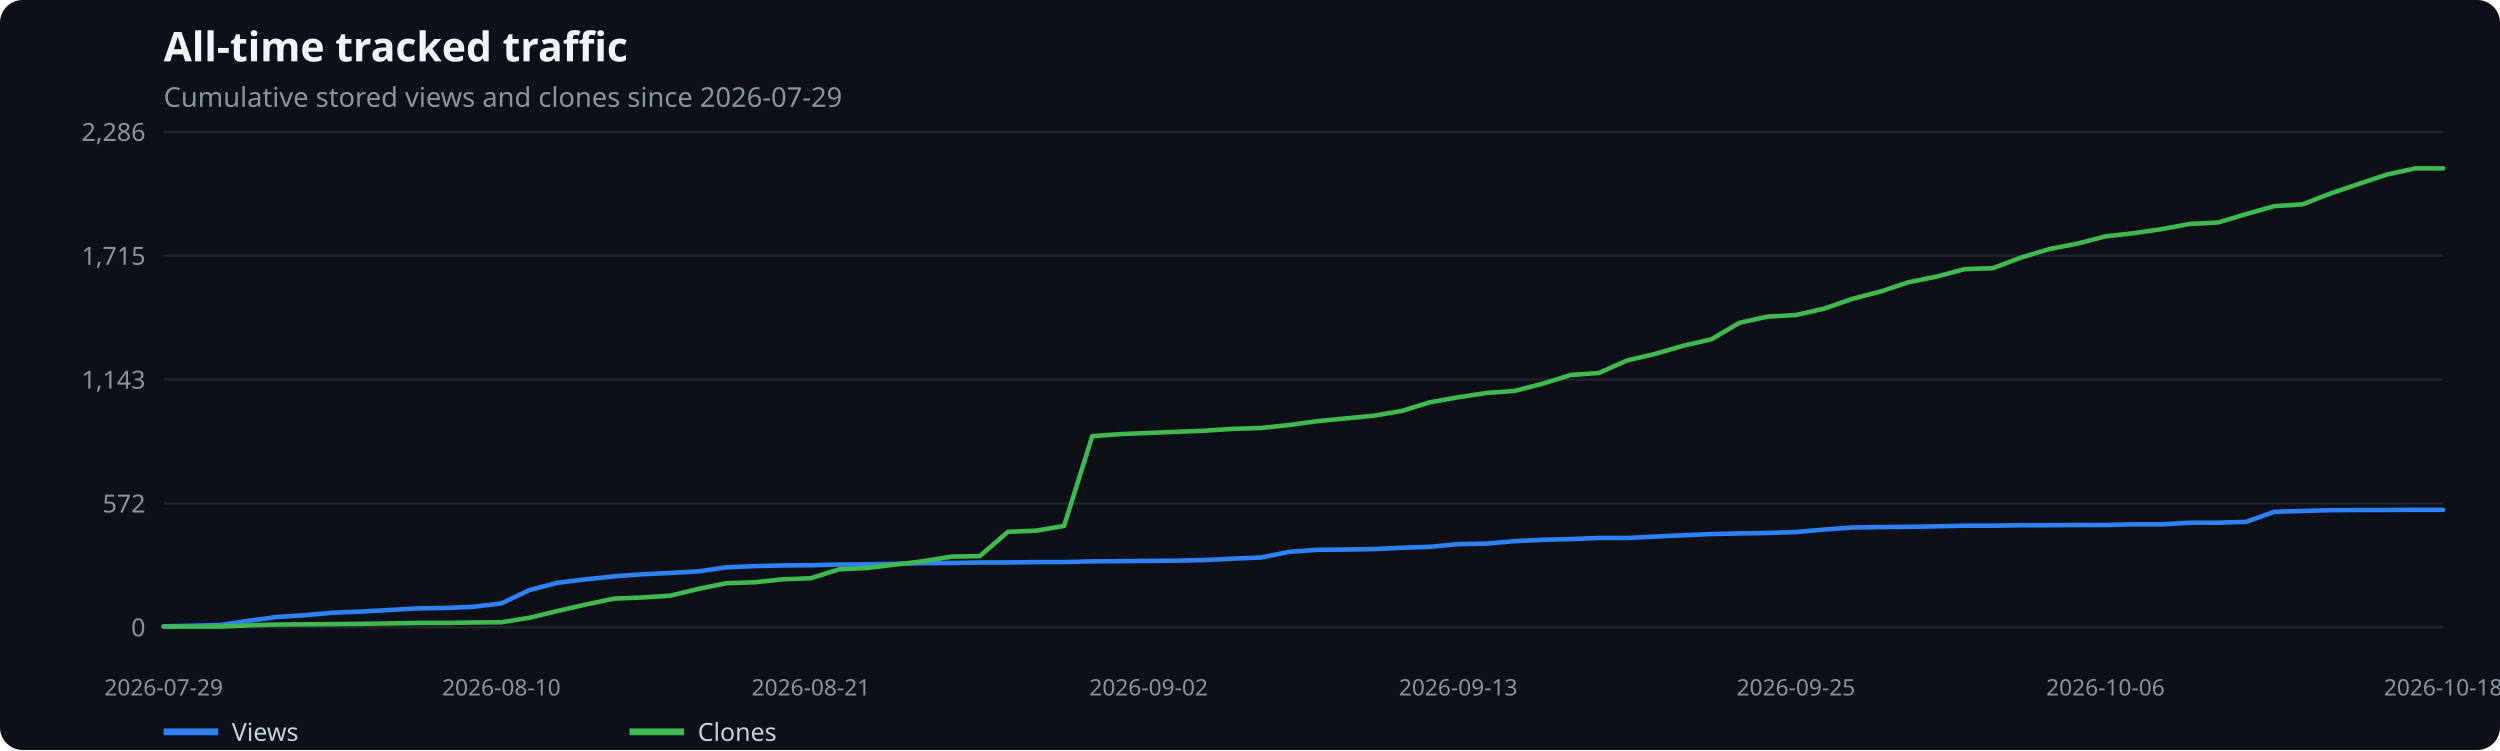
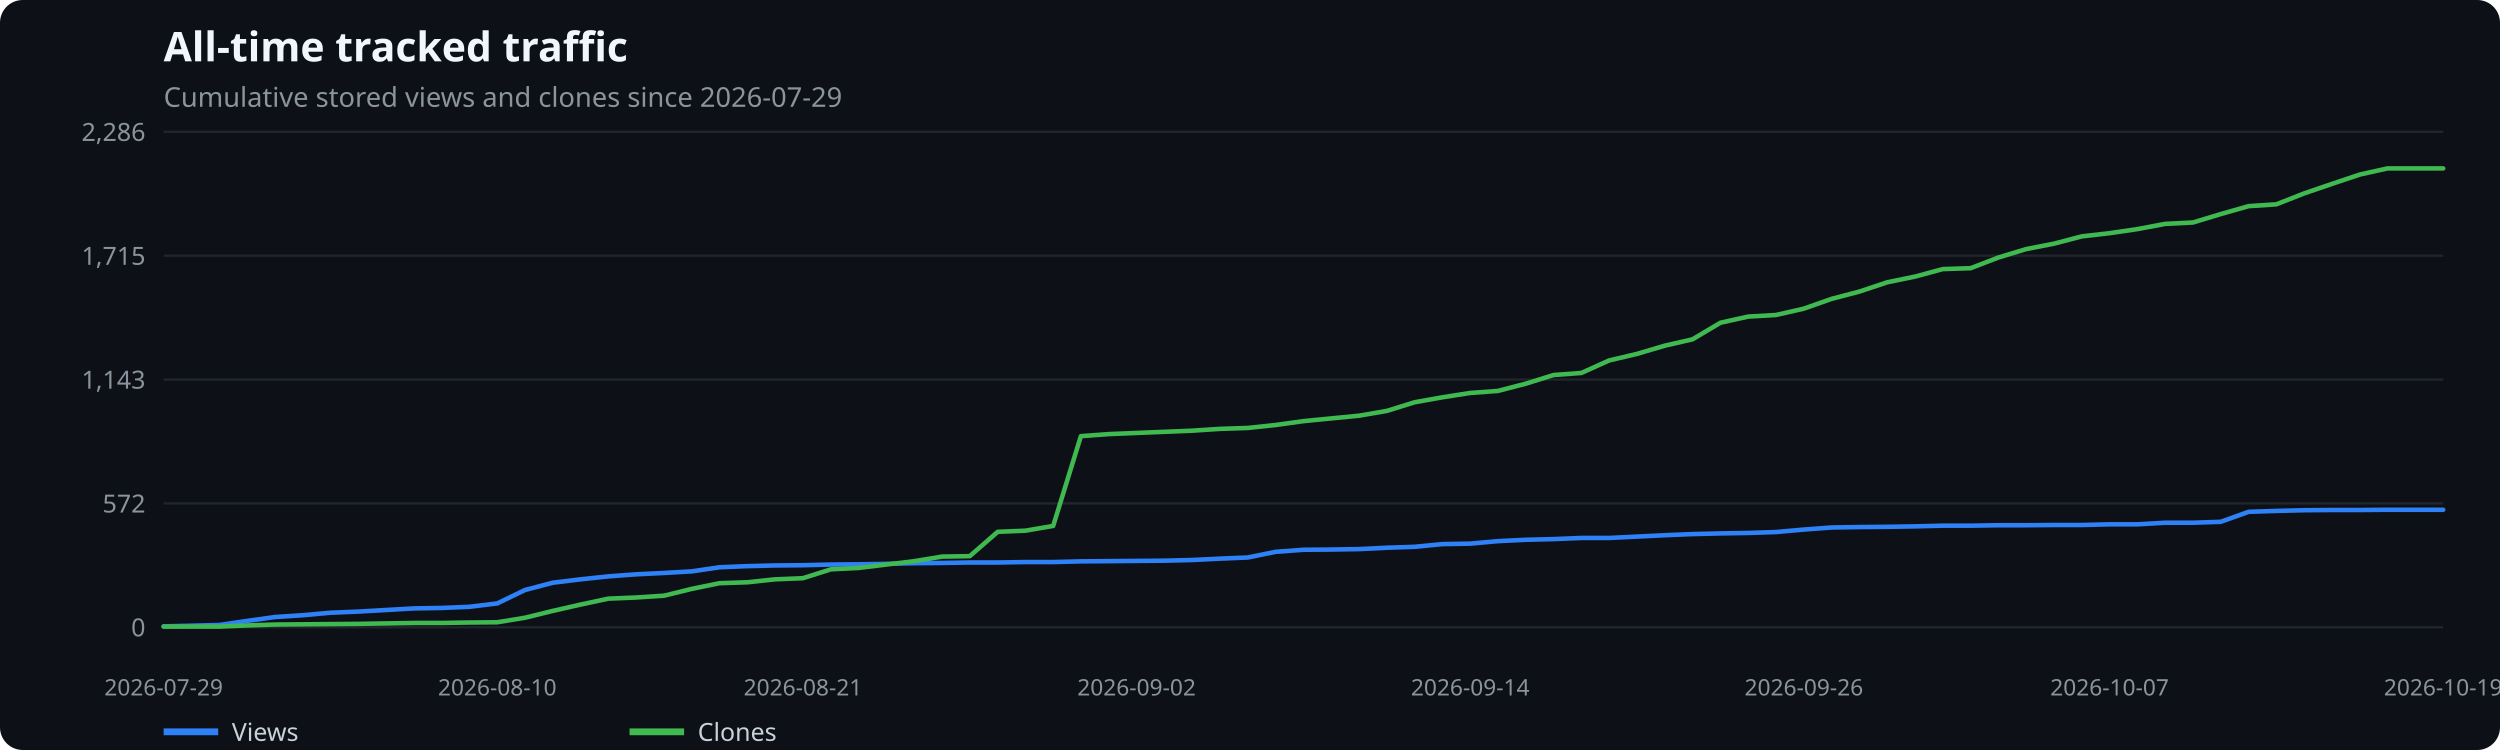
<svg xmlns="http://www.w3.org/2000/svg" width="1100" height="330" viewBox="0 0 1100 330" role="img" aria-label="All-time tracked traffic">
  <rect width="100%" height="100%" fill="#0d1117" rx="10" />
  <text x="72" y="27" fill="#f0f6fc" font-family="system-ui,sans-serif" font-size="18" font-weight="600">All-time tracked traffic</text>
  <text x="72" y="47" fill="#8b949e" font-family="system-ui,sans-serif" font-size="12">Cumulative stored views and clones since 2026-07-29</text>
  <line x1="72" x2="1075" y1="276.0" y2="276.0" stroke="#21262d" />
  <text x="64" y="280.0" text-anchor="end" fill="#8b949e" font-family="system-ui,sans-serif" font-size="11">0</text>
  <line x1="72" x2="1075" y1="221.5" y2="221.5" stroke="#21262d" />
  <text x="64" y="225.5" text-anchor="end" fill="#8b949e" font-family="system-ui,sans-serif" font-size="11">572</text>
  <line x1="72" x2="1075" y1="167.0" y2="167.0" stroke="#21262d" />
  <text x="64" y="171.0" text-anchor="end" fill="#8b949e" font-family="system-ui,sans-serif" font-size="11">1,143</text>
  <line x1="72" x2="1075" y1="112.5" y2="112.5" stroke="#21262d" />
  <text x="64" y="116.5" text-anchor="end" fill="#8b949e" font-family="system-ui,sans-serif" font-size="11">1,715</text>
  <line x1="72" x2="1075" y1="58.0" y2="58.0" stroke="#21262d" />
  <text x="64" y="62.0" text-anchor="end" fill="#8b949e" font-family="system-ui,sans-serif" font-size="11">2,286</text>
  <text x="72.0" y="306" text-anchor="middle" fill="#8b949e" font-family="system-ui,sans-serif" font-size="10">2026-07-29</text>
-   <text x="220.6" y="306" text-anchor="middle" fill="#8b949e" font-family="system-ui,sans-serif" font-size="10">2026-08-10</text>
-   <text x="356.8" y="306" text-anchor="middle" fill="#8b949e" font-family="system-ui,sans-serif" font-size="10">2026-08-21</text>
-   <text x="505.4" y="306" text-anchor="middle" fill="#8b949e" font-family="system-ui,sans-serif" font-size="10">2026-09-02</text>
-   <text x="641.6" y="306" text-anchor="middle" fill="#8b949e" font-family="system-ui,sans-serif" font-size="10">2026-09-13</text>
-   <text x="790.2" y="306" text-anchor="middle" fill="#8b949e" font-family="system-ui,sans-serif" font-size="10">2026-09-25</text>
-   <text x="926.4" y="306" text-anchor="middle" fill="#8b949e" font-family="system-ui,sans-serif" font-size="10">2026-10-06</text>
-   <text x="1075.0" y="306" text-anchor="middle" fill="#8b949e" font-family="system-ui,sans-serif" font-size="10">2026-10-18</text>
-   <polyline points="72.0,275.6 84.4,275.3 96.8,275.0 109.1,273.2 121.5,271.5 133.9,270.7 146.3,269.6 158.7,269.1 171.1,268.4 183.4,267.7 195.8,267.5 208.2,267.0 220.6,265.5 233.0,259.6 245.4,256.4 257.7,254.9 270.1,253.6 282.5,252.7 294.9,252.1 307.3,251.4 319.7,249.6 332.0,249.1 344.4,248.8 356.8,248.7 369.2,248.4 381.6,248.3 394.0,248.1 406.3,247.8 418.7,247.7 431.1,247.5 443.5,247.5 455.9,247.3 468.2,247.3 480.6,247.0 493.0,246.9 505.4,246.8 517.8,246.7 530.2,246.4 542.5,245.8 554.9,245.3 567.3,242.8 579.7,241.9 592.1,241.8 604.5,241.6 616.8,241.0 629.2,240.6 641.6,239.4 654.0,239.2 666.4,238.1 678.8,237.5 691.1,237.2 703.5,236.7 715.9,236.7 728.3,236.1 740.7,235.5 753.0,235.0 765.4,234.7 777.8,234.5 790.2,234.1 802.6,233.0 815.0,232.1 827.3,231.9 839.7,231.8 852.1,231.6 864.5,231.3 876.9,231.3 889.3,231.1 901.6,231.1 914.0,231.0 926.4,231.0 938.8,230.7 951.2,230.7 963.6,230.0 975.9,230.0 988.3,229.6 1000.7,225.2 1013.1,224.8 1025.5,224.5 1037.9,224.4 1050.2,224.4 1062.6,224.3 1075.0,224.3" fill="none" stroke="#2f81f7" stroke-width="2" stroke-linecap="round" stroke-linejoin="round" />
+   <text x="218.8" y="306" text-anchor="middle" fill="#8b949e" font-family="system-ui,sans-serif" font-size="10">2026-08-10</text>
+   <text x="353.3" y="306" text-anchor="middle" fill="#8b949e" font-family="system-ui,sans-serif" font-size="10">2026-08-21</text>
+   <text x="500.1" y="306" text-anchor="middle" fill="#8b949e" font-family="system-ui,sans-serif" font-size="10">2026-09-02</text>
+   <text x="646.9" y="306" text-anchor="middle" fill="#8b949e" font-family="system-ui,sans-serif" font-size="10">2026-09-14</text>
+   <text x="793.7" y="306" text-anchor="middle" fill="#8b949e" font-family="system-ui,sans-serif" font-size="10">2026-09-26</text>
+   <text x="928.2" y="306" text-anchor="middle" fill="#8b949e" font-family="system-ui,sans-serif" font-size="10">2026-10-07</text>
+   <text x="1075.0" y="306" text-anchor="middle" fill="#8b949e" font-family="system-ui,sans-serif" font-size="10">2026-10-19</text>
+   <polyline points="72.0,275.6 84.2,275.3 96.5,275.0 108.7,273.2 120.9,271.5 133.2,270.7 145.4,269.6 157.6,269.1 169.9,268.4 182.1,267.7 194.3,267.5 206.5,267.0 218.8,265.5 231.0,259.6 243.2,256.4 255.5,254.9 267.7,253.6 279.9,252.7 292.2,252.1 304.4,251.4 316.6,249.6 328.9,249.1 341.1,248.8 353.3,248.7 365.6,248.4 377.8,248.3 390.0,248.1 402.3,247.8 414.5,247.7 426.7,247.5 439.0,247.5 451.2,247.3 463.4,247.3 475.6,247.0 487.9,246.9 500.1,246.8 512.3,246.7 524.6,246.4 536.8,245.8 549.0,245.3 561.3,242.8 573.5,241.9 585.7,241.8 598.0,241.6 610.2,241.0 622.4,240.6 634.7,239.4 646.9,239.2 659.1,238.1 671.4,237.5 683.6,237.2 695.8,236.7 708.0,236.7 720.3,236.1 732.5,235.5 744.7,235.0 757.0,234.7 769.2,234.5 781.4,234.1 793.7,233.0 805.9,232.1 818.1,231.9 830.4,231.8 842.6,231.6 854.8,231.3 867.1,231.3 879.3,231.1 891.5,231.1 903.8,231.0 916.0,231.0 928.2,230.7 940.5,230.7 952.7,230.0 964.9,230.0 977.1,229.6 989.4,225.2 1001.6,224.8 1013.8,224.5 1026.1,224.4 1038.3,224.4 1050.5,224.3 1062.8,224.3 1075.0,224.3" fill="none" stroke="#2f81f7" stroke-width="2" stroke-linecap="round" stroke-linejoin="round" />
  <line x1="72" x2="96" y1="322" y2="322" stroke="#2f81f7" stroke-width="3" />
  <text x="102" y="326" fill="#c9d1d9" font-family="system-ui,sans-serif" font-size="11">Views</text>
-   <polyline points="72.0,275.7 84.4,275.7 96.8,275.7 109.1,275.2 121.5,274.8 133.9,274.7 146.3,274.6 158.7,274.5 171.1,274.3 183.4,274.1 195.8,274.1 208.2,273.9 220.6,273.8 233.0,271.8 245.4,268.8 257.7,266.0 270.1,263.4 282.5,262.9 294.9,262.1 307.3,259.1 319.7,256.6 332.0,256.2 344.4,254.9 356.8,254.4 369.2,250.5 381.6,249.9 394.0,248.4 406.3,246.9 418.7,244.9 431.1,244.7 443.5,234.0 455.9,233.5 468.2,231.4 480.6,191.9 493.0,191.0 505.4,190.5 517.8,190.0 530.2,189.5 542.5,188.7 554.9,188.3 567.3,187.0 579.7,185.3 592.1,184.1 604.5,182.9 616.8,180.8 629.2,177.0 641.6,174.8 654.0,172.9 666.4,172.0 678.8,168.8 691.1,165.0 703.5,164.1 715.9,158.6 728.3,155.7 740.7,152.1 753.0,149.3 765.4,142.0 777.8,139.3 790.2,138.6 802.6,135.8 815.0,131.5 827.3,128.3 839.7,124.2 852.1,121.7 864.5,118.4 876.9,118.0 889.3,113.3 901.6,109.6 914.0,107.2 926.4,104.0 938.8,102.6 951.2,100.8 963.6,98.5 975.9,97.9 988.3,94.2 1000.7,90.7 1013.1,89.9 1025.5,85.1 1037.9,80.9 1050.2,76.8 1062.6,74.1 1075.0,74.1" fill="none" stroke="#3fb950" stroke-width="2" stroke-linecap="round" stroke-linejoin="round" />
+   <polyline points="72.0,275.7 84.2,275.7 96.5,275.7 108.7,275.2 120.9,274.8 133.2,274.7 145.4,274.6 157.6,274.5 169.9,274.3 182.1,274.1 194.3,274.1 206.5,273.9 218.8,273.8 231.0,271.8 243.2,268.8 255.5,266.0 267.7,263.4 279.9,262.9 292.2,262.1 304.4,259.1 316.6,256.6 328.9,256.2 341.1,254.9 353.3,254.4 365.6,250.5 377.8,249.9 390.0,248.4 402.3,246.9 414.5,244.9 426.7,244.7 439.0,234.0 451.2,233.5 463.4,231.4 475.6,191.9 487.9,191.0 500.1,190.5 512.3,190.0 524.6,189.5 536.8,188.7 549.0,188.3 561.3,187.0 573.5,185.3 585.7,184.1 598.0,182.9 610.2,180.8 622.4,177.0 634.7,174.8 646.9,172.9 659.1,172.0 671.4,168.8 683.6,165.0 695.8,164.1 708.0,158.6 720.3,155.7 732.5,152.1 744.7,149.3 757.0,142.0 769.2,139.3 781.4,138.6 793.7,135.8 805.9,131.5 818.1,128.3 830.4,124.2 842.6,121.7 854.8,118.4 867.1,118.0 879.3,113.3 891.5,109.6 903.8,107.2 916.0,104.0 928.2,102.6 940.5,100.8 952.7,98.5 964.9,97.9 977.1,94.2 989.4,90.7 1001.6,89.9 1013.8,85.1 1026.1,80.9 1038.3,76.8 1050.5,74.1 1062.8,74.1 1075.0,74.1" fill="none" stroke="#3fb950" stroke-width="2" stroke-linecap="round" stroke-linejoin="round" />
  <line x1="277" x2="301" y1="322" y2="322" stroke="#3fb950" stroke-width="3" />
  <text x="307" y="326" fill="#c9d1d9" font-family="system-ui,sans-serif" font-size="11">Clones</text>
</svg>
